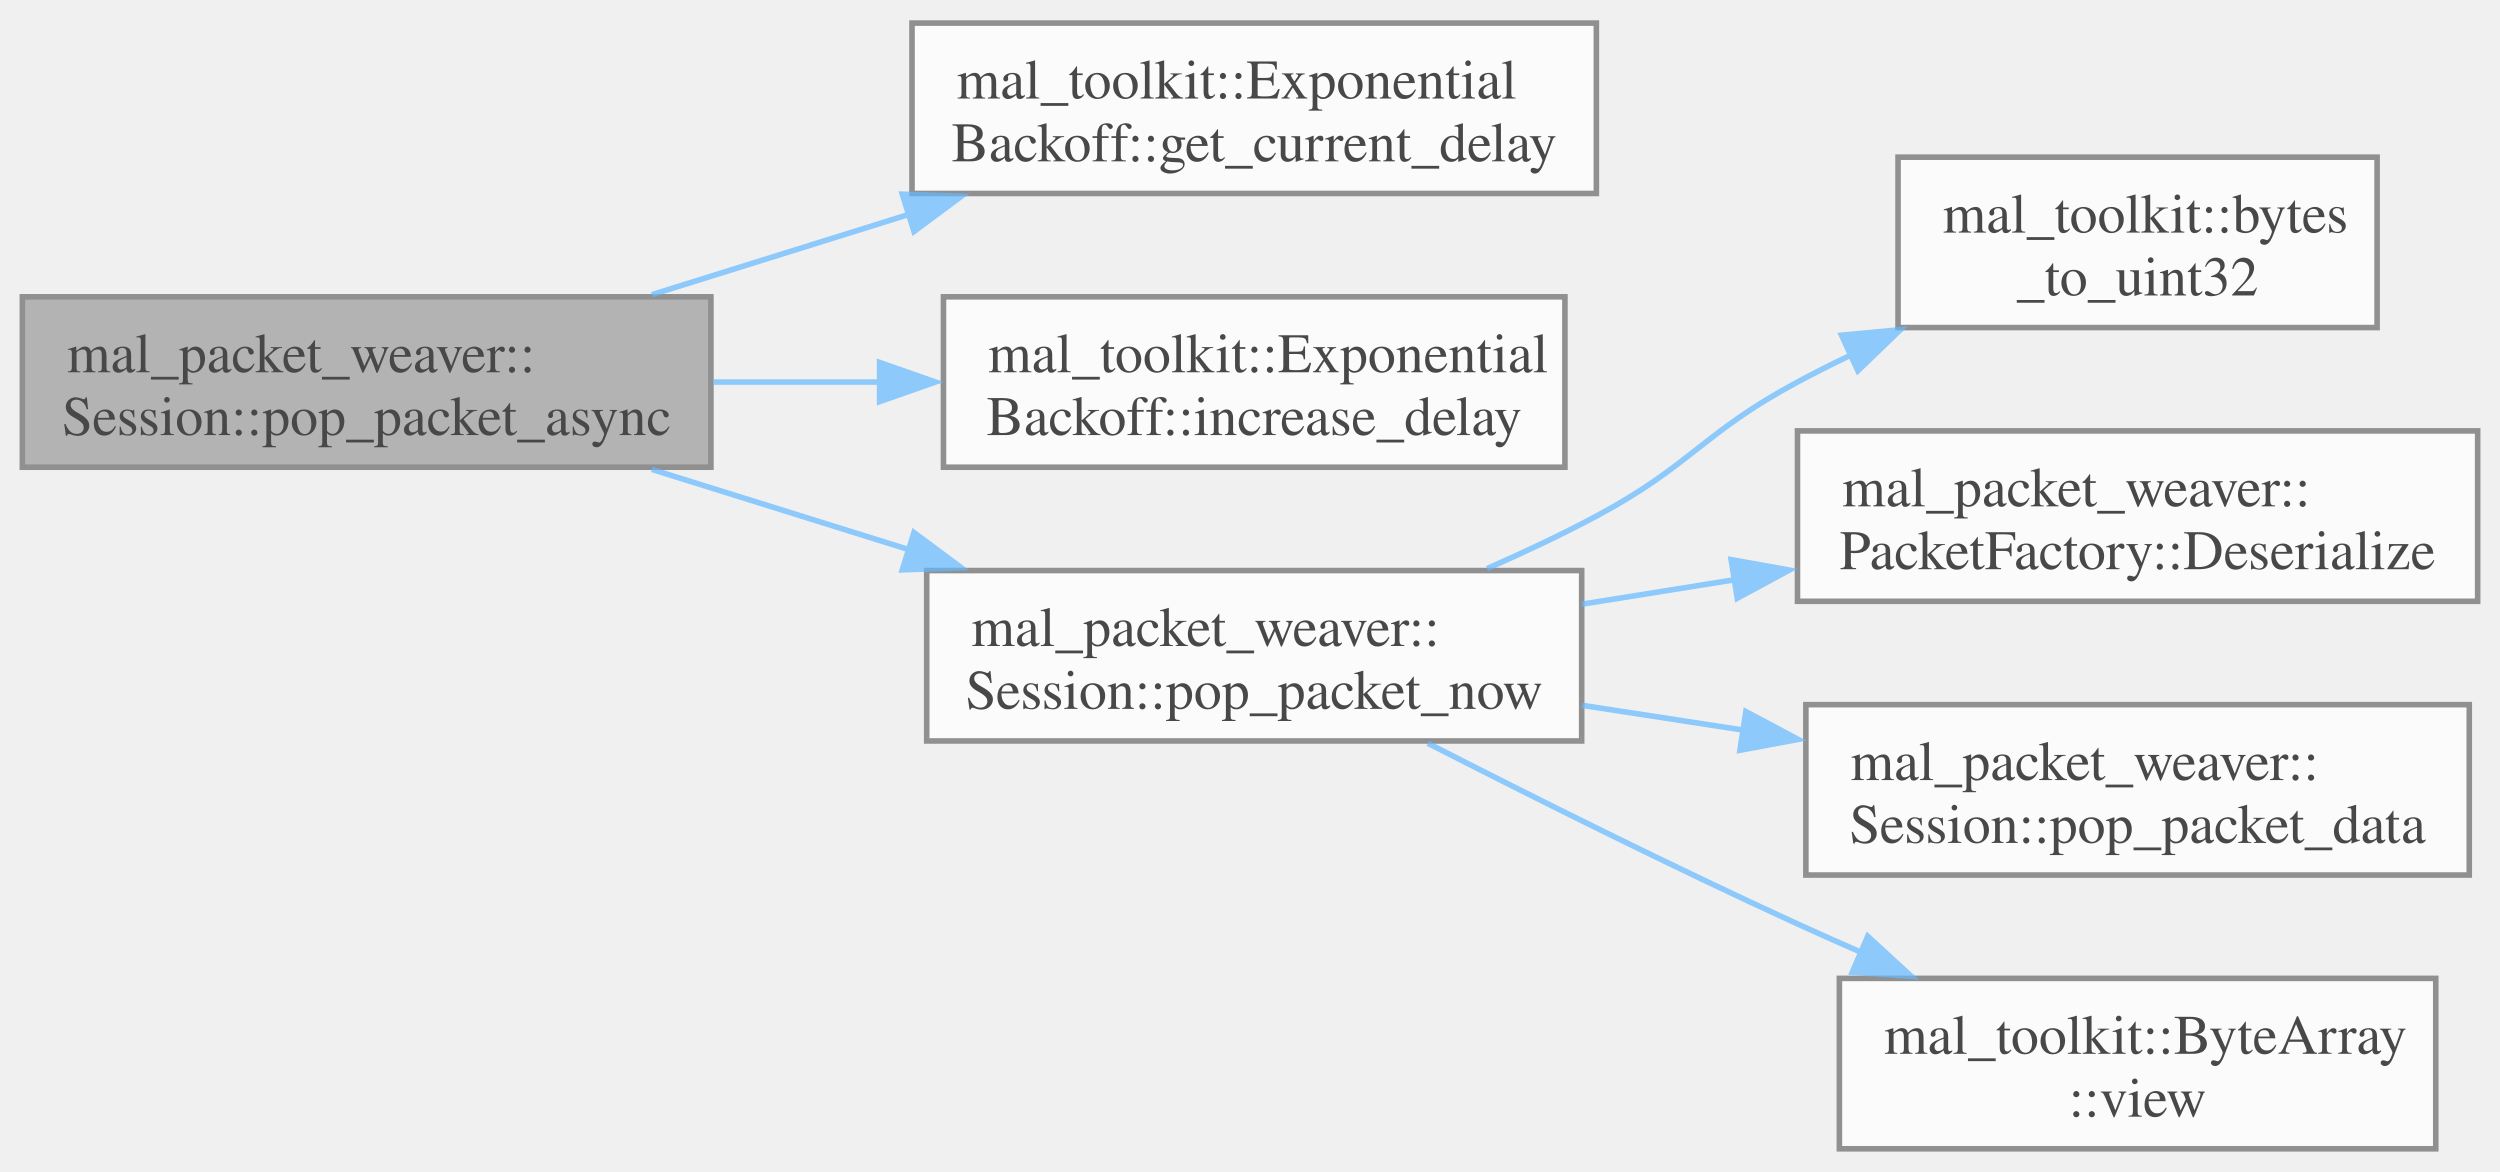
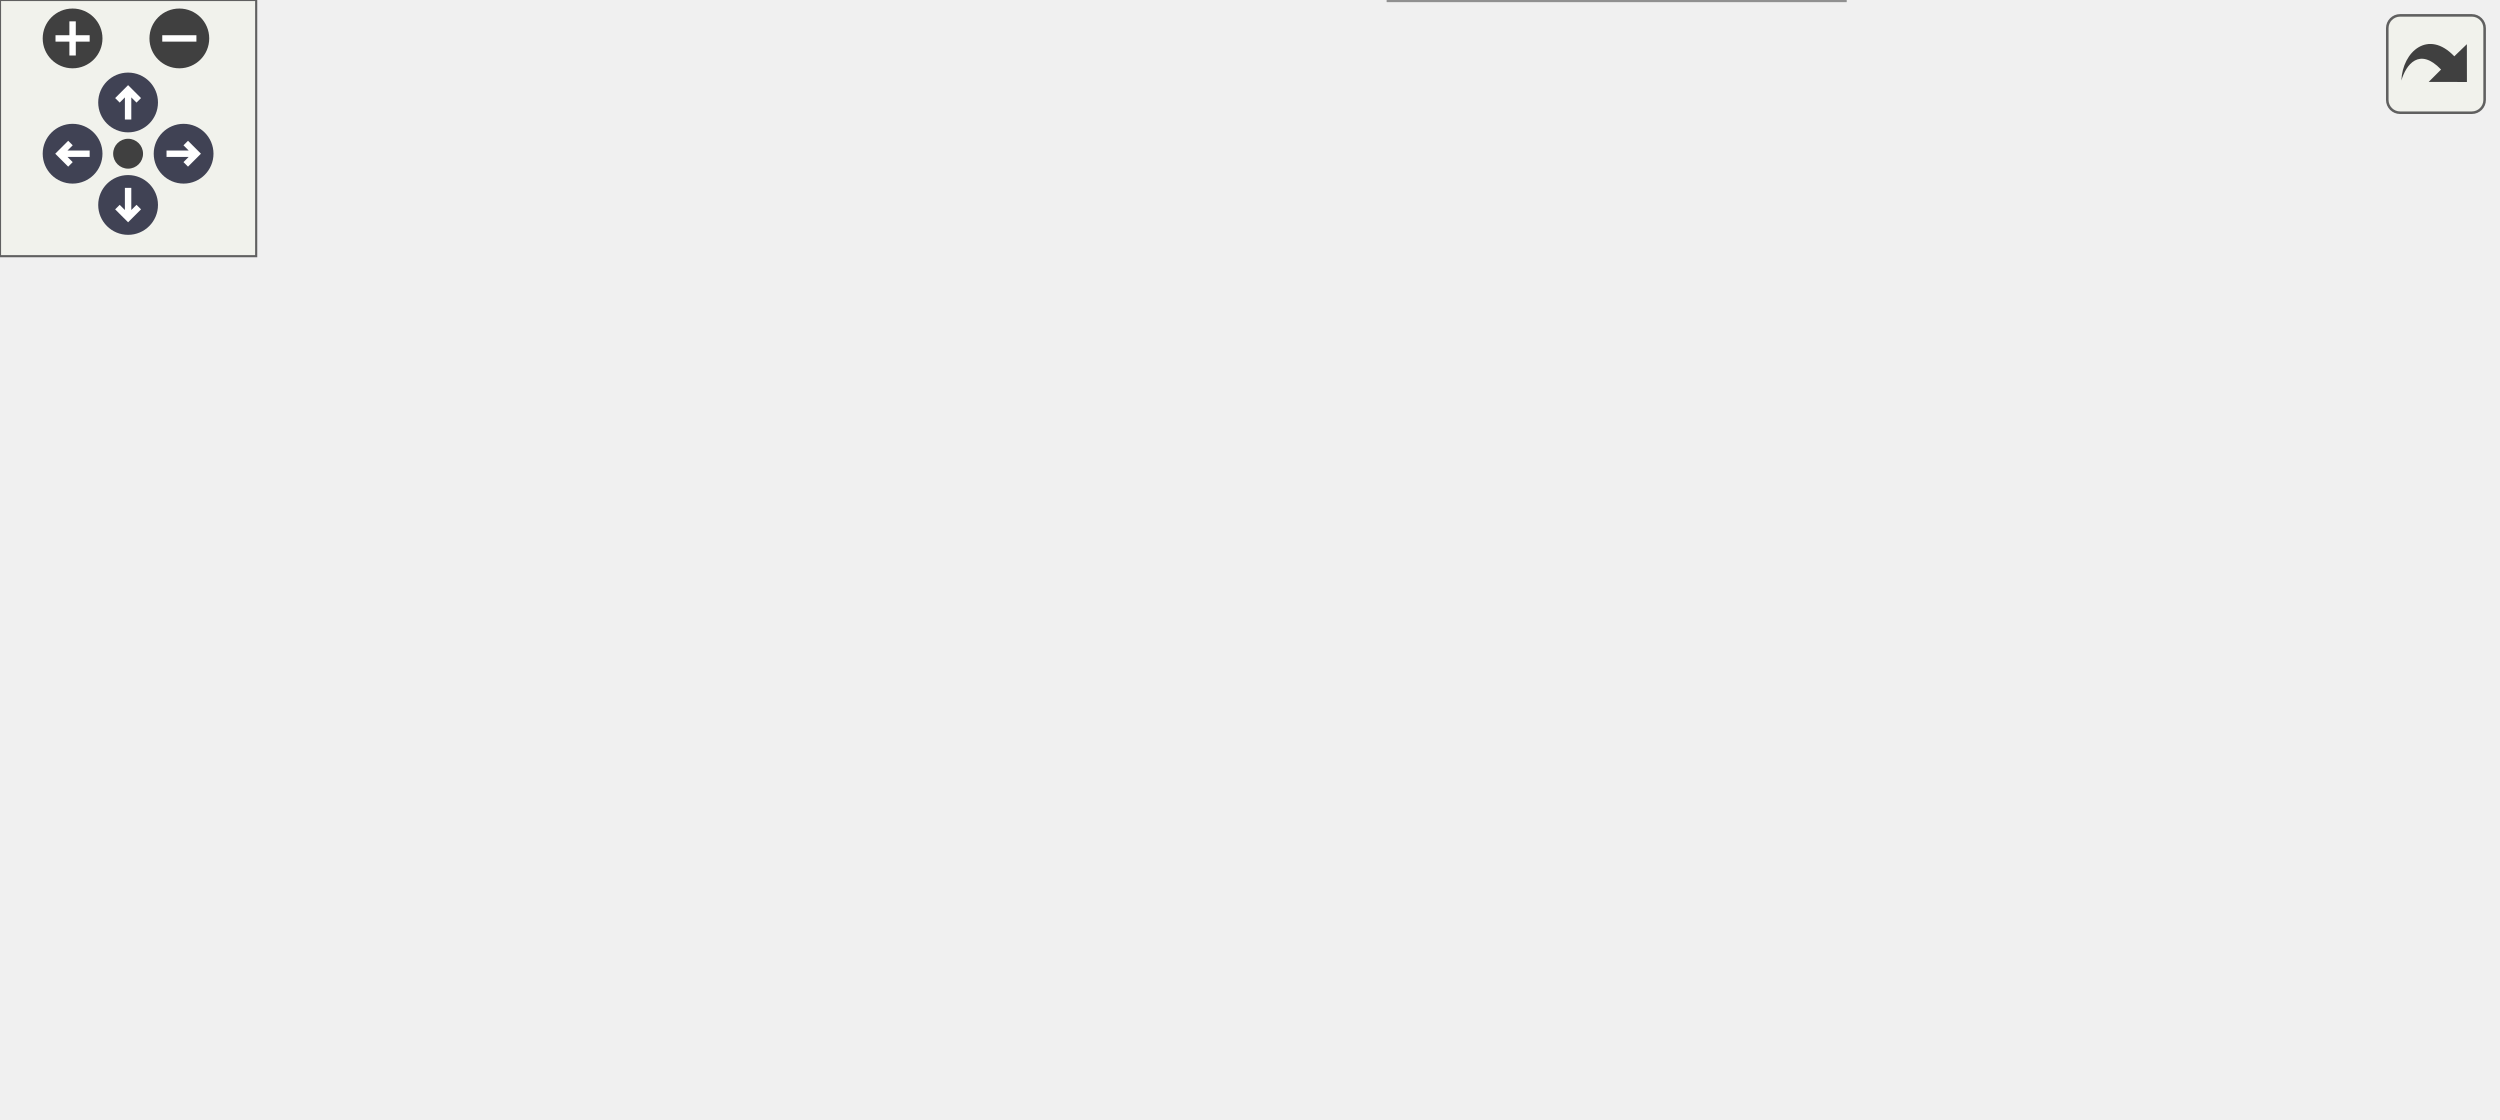
- <svg xmlns="http://www.w3.org/2000/svg" xmlns:xlink="http://www.w3.org/1999/xlink" width="448pt" height="210pt" viewBox="0.00 0.00 447.50 209.50">
-   <svg id="main" version="1.1" xml:space="preserve">
-     <style type="text/css">
+ <svg xmlns="http://www.w3.org/2000/svg" xmlns:xlink="http://www.w3.org/1999/xlink" id="main" version="1.1" xml:space="preserve">
+   <style type="text/css">
.node, .edge {opacity: 0.7;}
.node.selected, .edge.selected {opacity: 1;}
.edge:hover path { stroke: red; }
.edge:hover polygon { stroke: red; fill: red; }
</style>
-     <svg id="graph" class="graph">
-       <g id="graph0" class="graph" transform="scale(1 1) rotate(0) translate(4 205.5)">
-         <g id="Node000001" class="node">
-           <g id="a_Node000001">
-             <a xlink:title=" ">
-               <polygon fill="#999999" stroke="#666666" points="123.25,-152.5 0,-152.5 0,-122 123.25,-122 123.25,-152.5" />
-               <text text-anchor="start" x="8" y="-139" font-family="Times,serif" font-size="10.00">mal_packet_weaver::</text>
-               <text text-anchor="middle" x="61.62" y="-127.75" font-family="Times,serif" font-size="10.00">Session::pop_packet_async</text>
-             </a>
-           </g>
-         </g>
-         <g id="Node000002" class="node">
-           <g id="a_Node000002">
-             <a xlink:href="../../d1/da7/classmal__toolkit_1_1_exponential_backoff.html#a161c6f3c2d6e611ec15e3c6511182ec8" target="_top" xlink:title="Get the current backoff delay.">
-               <polygon fill="white" stroke="#666666" points="281.75,-201.5 159.25,-201.5 159.25,-171 281.75,-171 281.75,-201.5" />
-               <text text-anchor="start" x="167.25" y="-188" font-family="Times,serif" font-size="10.00">mal_toolkit::Exponential</text>
-               <text text-anchor="middle" x="220.5" y="-176.75" font-family="Times,serif" font-size="10.00">Backoff::get_current_delay</text>
-             </a>
-           </g>
-         </g>
-         <g id="edge1_Node000001_Node000002" class="edge">
-           <g id="a_edge1_Node000001_Node000002">
-             <a xlink:title=" ">
-               <path fill="none" stroke="#63b8ff" d="M112.69,-152.89C127.34,-157.46 143.51,-162.51 158.74,-167.27" />
-               <polygon fill="#63b8ff" stroke="#63b8ff" points="157.51,-170.87 168.1,-170.51 159.6,-164.19 157.51,-170.87" />
-             </a>
-           </g>
-         </g>
-         <g id="Node000003" class="node">
-           <g id="a_Node000003">
-             <a xlink:href="../../d1/da7/classmal__toolkit_1_1_exponential_backoff.html#ad9374a1e0241fcbae8c9fa4d7c3175f8" target="_top" xlink:title="Increase the backoff delay using exponential factor.">
-               <polygon fill="white" stroke="#666666" points="276.12,-152.5 164.88,-152.5 164.88,-122 276.12,-122 276.12,-152.5" />
-               <text text-anchor="start" x="172.88" y="-139" font-family="Times,serif" font-size="10.00">mal_toolkit::Exponential</text>
-               <text text-anchor="middle" x="220.5" y="-127.75" font-family="Times,serif" font-size="10.00">Backoff::increase_delay</text>
-             </a>
-           </g>
-         </g>
-         <g id="edge2_Node000001_Node000003" class="edge">
-           <g id="a_edge2_Node000001_Node000003">
-             <a xlink:title=" ">
-               <path fill="none" stroke="#63b8ff" d="M123.73,-137.25C133.48,-137.25 143.6,-137.25 153.46,-137.25" />
-               <polygon fill="#63b8ff" stroke="#63b8ff" points="153.45,-140.75 163.45,-137.25 153.45,-133.75 153.45,-140.75" />
-             </a>
-           </g>
-         </g>
-         <g id="Node000004" class="node">
-           <g id="a_Node000004">
-             <a xlink:href="../../d8/d39/classmal__packet__weaver_1_1_session.html#a3b221a320f0fe93e2f463a52f9eab2a0" target="_top" xlink:title="Returns the earliest acquired packet. If packet queue is empty, returns nullptr.">
-               <polygon fill="white" stroke="#666666" points="279.12,-103.5 161.88,-103.5 161.88,-73 279.12,-73 279.12,-103.5" />
-               <text text-anchor="start" x="169.88" y="-90" font-family="Times,serif" font-size="10.00">mal_packet_weaver::</text>
-               <text text-anchor="middle" x="220.5" y="-78.75" font-family="Times,serif" font-size="10.00">Session::pop_packet_now</text>
-             </a>
-           </g>
-         </g>
-         <g id="edge3_Node000001_Node000004" class="edge">
-           <g id="a_edge3_Node000001_Node000004">
-             <a xlink:title=" ">
-               <path fill="none" stroke="#63b8ff" d="M112.69,-121.61C127.34,-117.04 143.51,-111.99 158.74,-107.23" />
-               <polygon fill="#63b8ff" stroke="#63b8ff" points="159.6,-110.31 168.1,-103.99 157.51,-103.63 159.6,-110.31" />
-             </a>
-           </g>
-         </g>
-         <g id="Node000005" class="node">
-           <g id="a_Node000005">
-             <a xlink:href="../../df/df5/namespacemal__toolkit.html#a5c77c699bb81839f37c2b5d956d8e2df" target="_top" xlink:title="Convert a byte array to a uint32_t value using little-endian byte order.">
-               <polygon fill="white" stroke="#666666" points="421.5,-177.5 335.75,-177.5 335.75,-147 421.5,-147 421.5,-177.5" />
-               <text text-anchor="start" x="343.75" y="-164" font-family="Times,serif" font-size="10.00">mal_toolkit::bytes</text>
-               <text text-anchor="middle" x="378.62" y="-152.75" font-family="Times,serif" font-size="10.00">_to_uint32</text>
-             </a>
-           </g>
-         </g>
-         <g id="edge4_Node000004_Node000005" class="edge">
-           <g id="a_edge4_Node000004_Node000005">
-             <a xlink:title=" ">
-               <path fill="none" stroke="#63b8ff" d="M262.19,-103.86C268.83,-106.77 275.56,-109.94 281.75,-113.25 298.71,-122.31 300.8,-128.17 317.75,-137.25 320.83,-138.9 324.04,-140.52 327.3,-142.08" />
-               <polygon fill="#63b8ff" stroke="#63b8ff" points="325.64,-145.63 336.19,-146.62 328.56,-139.27 325.64,-145.63" />
-             </a>
-           </g>
-         </g>
-         <g id="Node000006" class="node">
-           <g id="a_Node000006">
-             <a xlink:href="../../da/d61/classmal__packet__weaver_1_1_packet_factory.html#ad82f39abacb042a3900d3ca7e7a8fc47" target="_top" xlink:title="Deserialize a byte view into a unique pointer of the specified packet type.">
-               <polygon fill="white" stroke="#666666" points="439.5,-128.5 317.75,-128.5 317.75,-98 439.5,-98 439.5,-128.5" />
-               <text text-anchor="start" x="325.75" y="-115" font-family="Times,serif" font-size="10.00">mal_packet_weaver::</text>
-               <text text-anchor="middle" x="378.62" y="-103.75" font-family="Times,serif" font-size="10.00">PacketFactory::Deserialize</text>
-             </a>
-           </g>
-         </g>
-         <g id="edge5_Node000004_Node000006" class="edge">
-           <g id="a_edge5_Node000004_Node000006">
-             <a xlink:title=" ">
-               <path fill="none" stroke="#63b8ff" d="M279.19,-97.49C288.12,-98.92 297.43,-100.41 306.61,-101.88" />
-               <polygon fill="#63b8ff" stroke="#63b8ff" points="305.87,-105.46 316.29,-103.59 306.97,-98.55 305.87,-105.46" />
-             </a>
-           </g>
-         </g>
-         <g id="Node000007" class="node">
-           <g id="a_Node000007">
-             <a xlink:href="../../d8/d39/classmal__packet__weaver_1_1_session.html#aa6838781a707ad1f37555d590c0f22c2" target="_top" xlink:title="Pops the packet data from the received packets queue.">
-               <polygon fill="white" stroke="#666666" points="438,-79.5 319.25,-79.5 319.25,-49 438,-49 438,-79.5" />
-               <text text-anchor="start" x="327.25" y="-66" font-family="Times,serif" font-size="10.00">mal_packet_weaver::</text>
-               <text text-anchor="middle" x="378.62" y="-54.75" font-family="Times,serif" font-size="10.00">Session::pop_packet_data</text>
-             </a>
-           </g>
-         </g>
-         <g id="edge6_Node000004_Node000007" class="edge">
-           <g id="a_edge6_Node000004_Node000007">
-             <a xlink:title=" ">
-               <path fill="none" stroke="#63b8ff" d="M279.19,-79.38C288.6,-77.94 298.42,-76.43 308.08,-74.94" />
-               <polygon fill="#63b8ff" stroke="#63b8ff" points="308.51,-78.26 317.87,-73.28 307.45,-71.34 308.51,-78.26" />
-             </a>
-           </g>
-         </g>
-         <g id="Node000008" class="node">
-           <g id="a_Node000008">
-             <a xlink:href="../../d8/d99/structmal__toolkit_1_1_byte_array.html#a33b603234734c1cdddee3fb854988181" target="_top" xlink:title="Create a ByteView of a subsequence of the byte array.">
-               <polygon fill="white" stroke="#666666" points="432,-30.5 325.25,-30.5 325.25,0 432,0 432,-30.5" />
-               <text text-anchor="start" x="333.25" y="-17" font-family="Times,serif" font-size="10.00">mal_toolkit::ByteArray</text>
-               <text text-anchor="middle" x="378.62" y="-5.75" font-family="Times,serif" font-size="10.00">::view</text>
-             </a>
-           </g>
-         </g>
-         <g id="edge7_Node000004_Node000008" class="edge">
-           <g id="a_edge7_Node000004_Node000008">
-             <a xlink:title=" ">
-               <path fill="none" stroke="#63b8ff" d="M251.59,-72.59C270.45,-62.95 295.34,-50.5 317.75,-40.25 321.5,-38.53 325.41,-36.8 329.35,-35.08" />
-               <polygon fill="#63b8ff" stroke="#63b8ff" points="330.32,-38.04 338.13,-30.87 327.56,-31.61 330.32,-38.04" />
-             </a>
-           </g>
-         </g>
-       </g>
-     </svg>
+   <defs>
+     <circle id="rim" cx="0" cy="0" r="7" />
+     <circle id="rim2" cx="0" cy="0" r="3.5" />
+     <g id="zoomPlus">
+       <use xlink:href="#rim" fill="#404040">
+         <set attributeName="fill" to="#808080" begin="zoomplus.mouseover" end="zoomplus.mouseout" />
+       </use>
+       <path d="M-4,0h8M0,-4v8" fill="none" stroke="white" stroke-width="1.5" pointer-events="none" />
+     </g>
+     <g id="zoomMin">
+       <use xlink:href="#rim" fill="#404040">
+         <set attributeName="fill" to="#808080" begin="zoomminus.mouseover" end="zoomminus.mouseout" />
+       </use>
+       <path d="M-4,0h8" fill="none" stroke="white" stroke-width="1.5" pointer-events="none" />
+     </g>
+     <g id="arrowUp" transform="translate(30 24)">
+       <use xlink:href="#rim" />
+       <path pointer-events="none" fill="none" stroke="white" stroke-width="1.5" d="M0,-3.0v7 M-2.5,-0.5L0,-3.0L2.5,-0.5" />
+     </g>
+     <g id="arrowRight" transform="rotate(90) translate(36 -43)">
+       <use xlink:href="#rim" />
+       <path pointer-events="none" fill="none" stroke="white" stroke-width="1.5" d="M0,-3.0v7 M-2.5,-0.5L0,-3.0L2.5,-0.5" />
+     </g>
+     <g id="arrowDown" transform="rotate(180) translate(-30 -48)">
+       <use xlink:href="#rim" />
+       <path pointer-events="none" fill="none" stroke="white" stroke-width="1.5" d="M0,-3.0v7 M-2.5,-0.5L0,-3.0L2.5,-0.5" />
+     </g>
+     <g id="arrowLeft" transform="rotate(270) translate(-36 17)">
+       <use xlink:href="#rim" />
+       <path pointer-events="none" fill="none" stroke="white" stroke-width="1.5" d="M0,-3.0v7 M-2.5,-0.5L0,-3.0L2.5,-0.5" />
+     </g>
+     <g id="resetDef">
+       <use xlink:href="#rim2" fill="#404040">
+         <set attributeName="fill" to="#808080" begin="reset.mouseover" end="reset.mouseout" />
+       </use>
+     </g>
+   </defs>
+   <svg id="graph" class="graph">
+     <g id="viewport">
+       <g id="Node000001" class="node">
+         <g id="a_Node000001">
+           <a xlink:title=" ">
+             <polygon fill="#999999" stroke="#666666" points="123.25,-152.5 0,-152.5 0,-122 123.25,-122 123.25,-152.5" />
+             <text text-anchor="start" x="8" y="-139" font-family="Times,serif" font-size="10.00">mal_packet_weaver::</text>
+             <text text-anchor="middle" x="61.62" y="-127.75" font-family="Times,serif" font-size="10.00">Session::pop_packet_async</text>
+           </a>
+         </g>
+       </g>
+       <g id="Node000002" class="node">
+         <g id="a_Node000002">
+           <a xlink:href="../../d1/da7/classmal__toolkit_1_1_exponential_backoff.html#a161c6f3c2d6e611ec15e3c6511182ec8" target="_top" xlink:title="Get the current backoff delay.">
+             <polygon fill="white" stroke="#666666" points="281.75,-201.5 159.25,-201.5 159.25,-171 281.75,-171 281.75,-201.5" />
+             <text text-anchor="start" x="167.25" y="-188" font-family="Times,serif" font-size="10.00">mal_toolkit::Exponential</text>
+             <text text-anchor="middle" x="220.5" y="-176.75" font-family="Times,serif" font-size="10.00">Backoff::get_current_delay</text>
+           </a>
+         </g>
+       </g>
+       <g id="edge1_Node000001_Node000002" class="edge">
+         <g id="a_edge1_Node000001_Node000002">
+           <a xlink:title=" ">
+             <path fill="none" stroke="#63b8ff" d="M112.69,-152.89C127.34,-157.46 143.51,-162.51 158.74,-167.27" />
+             <polygon fill="#63b8ff" stroke="#63b8ff" points="157.51,-170.87 168.1,-170.51 159.6,-164.19 157.51,-170.87" />
+           </a>
+         </g>
+       </g>
+       <g id="Node000003" class="node">
+         <g id="a_Node000003">
+           <a xlink:href="../../d1/da7/classmal__toolkit_1_1_exponential_backoff.html#ad9374a1e0241fcbae8c9fa4d7c3175f8" target="_top" xlink:title="Increase the backoff delay using exponential factor.">
+             <polygon fill="white" stroke="#666666" points="276.12,-152.5 164.88,-152.5 164.88,-122 276.12,-122 276.12,-152.5" />
+             <text text-anchor="start" x="172.88" y="-139" font-family="Times,serif" font-size="10.00">mal_toolkit::Exponential</text>
+             <text text-anchor="middle" x="220.5" y="-127.75" font-family="Times,serif" font-size="10.00">Backoff::increase_delay</text>
+           </a>
+         </g>
+       </g>
+       <g id="edge2_Node000001_Node000003" class="edge">
+         <g id="a_edge2_Node000001_Node000003">
+           <a xlink:title=" ">
+             <path fill="none" stroke="#63b8ff" d="M123.73,-137.25C133.48,-137.25 143.6,-137.25 153.46,-137.25" />
+             <polygon fill="#63b8ff" stroke="#63b8ff" points="153.45,-140.75 163.45,-137.25 153.45,-133.75 153.45,-140.75" />
+           </a>
+         </g>
+       </g>
+       <g id="Node000004" class="node">
+         <g id="a_Node000004">
+           <a xlink:href="../../d8/d39/classmal__packet__weaver_1_1_session.html#a3b221a320f0fe93e2f463a52f9eab2a0" target="_top" xlink:title="Returns the earliest acquired packet. If packet queue is empty, returns nullptr.">
+             <polygon fill="white" stroke="#666666" points="279.12,-103.5 161.88,-103.5 161.88,-73 279.12,-73 279.12,-103.5" />
+             <text text-anchor="start" x="169.88" y="-90" font-family="Times,serif" font-size="10.00">mal_packet_weaver::</text>
+             <text text-anchor="middle" x="220.5" y="-78.75" font-family="Times,serif" font-size="10.00">Session::pop_packet_now</text>
+           </a>
+         </g>
+       </g>
+       <g id="edge3_Node000001_Node000004" class="edge">
+         <g id="a_edge3_Node000001_Node000004">
+           <a xlink:title=" ">
+             <path fill="none" stroke="#63b8ff" d="M112.69,-121.61C127.34,-117.04 143.51,-111.99 158.74,-107.23" />
+             <polygon fill="#63b8ff" stroke="#63b8ff" points="159.6,-110.31 168.1,-103.99 157.51,-103.63 159.6,-110.31" />
+           </a>
+         </g>
+       </g>
+       <g id="Node000005" class="node">
+         <g id="a_Node000005">
+           <a xlink:href="../../df/df5/namespacemal__toolkit.html#a5c77c699bb81839f37c2b5d956d8e2df" target="_top" xlink:title="Convert a byte array to a uint32_t value using little-endian byte order.">
+             <polygon fill="white" stroke="#666666" points="421.5,-177.5 335.75,-177.5 335.75,-147 421.5,-147 421.5,-177.5" />
+             <text text-anchor="start" x="343.75" y="-164" font-family="Times,serif" font-size="10.00">mal_toolkit::bytes</text>
+             <text text-anchor="middle" x="378.62" y="-152.75" font-family="Times,serif" font-size="10.00">_to_uint32</text>
+           </a>
+         </g>
+       </g>
+       <g id="edge4_Node000004_Node000005" class="edge">
+         <g id="a_edge4_Node000004_Node000005">
+           <a xlink:title=" ">
+             <path fill="none" stroke="#63b8ff" d="M262.19,-103.86C268.83,-106.77 275.56,-109.94 281.75,-113.25 298.71,-122.31 300.8,-128.17 317.75,-137.25 320.83,-138.9 324.04,-140.52 327.3,-142.08" />
+             <polygon fill="#63b8ff" stroke="#63b8ff" points="325.64,-145.63 336.19,-146.62 328.56,-139.27 325.64,-145.63" />
+           </a>
+         </g>
+       </g>
+       <g id="Node000006" class="node">
+         <g id="a_Node000006">
+           <a xlink:href="../../da/d61/classmal__packet__weaver_1_1_packet_factory.html#ad82f39abacb042a3900d3ca7e7a8fc47" target="_top" xlink:title="Deserialize a byte view into a unique pointer of the specified packet type.">
+             <polygon fill="white" stroke="#666666" points="439.5,-128.5 317.75,-128.5 317.75,-98 439.5,-98 439.5,-128.5" />
+             <text text-anchor="start" x="325.75" y="-115" font-family="Times,serif" font-size="10.00">mal_packet_weaver::</text>
+             <text text-anchor="middle" x="378.62" y="-103.75" font-family="Times,serif" font-size="10.00">PacketFactory::Deserialize</text>
+           </a>
+         </g>
+       </g>
+       <g id="edge5_Node000004_Node000006" class="edge">
+         <g id="a_edge5_Node000004_Node000006">
+           <a xlink:title=" ">
+             <path fill="none" stroke="#63b8ff" d="M279.19,-97.49C288.12,-98.92 297.43,-100.41 306.61,-101.88" />
+             <polygon fill="#63b8ff" stroke="#63b8ff" points="305.87,-105.46 316.29,-103.59 306.97,-98.55 305.87,-105.46" />
+           </a>
+         </g>
+       </g>
+       <g id="Node000008" class="node">
+         <g id="a_Node000008">
+           <a xlink:href="../../d8/d39/classmal__packet__weaver_1_1_session.html#aa6838781a707ad1f37555d590c0f22c2" target="_top" xlink:title="Pops the packet data from the received packets queue.">
+             <polygon fill="white" stroke="#666666" points="438,-79.5 319.25,-79.5 319.25,-49 438,-49 438,-79.5" />
+             <text text-anchor="start" x="327.25" y="-66" font-family="Times,serif" font-size="10.00">mal_packet_weaver::</text>
+             <text text-anchor="middle" x="378.62" y="-54.75" font-family="Times,serif" font-size="10.00">Session::pop_packet_data</text>
+           </a>
+         </g>
+       </g>
+       <g id="edge7_Node000004_Node000008" class="edge">
+         <g id="a_edge7_Node000004_Node000008">
+           <a xlink:title=" ">
+             <path fill="none" stroke="#63b8ff" d="M279.19,-79.38C288.6,-77.94 298.42,-76.43 308.08,-74.94" />
+             <polygon fill="#63b8ff" stroke="#63b8ff" points="308.51,-78.26 317.87,-73.28 307.45,-71.34 308.51,-78.26" />
+           </a>
+         </g>
+       </g>
+       <g id="Node000009" class="node">
+         <g id="a_Node000009">
+           <a xlink:href="../../d8/d99/structmal__toolkit_1_1_byte_array.html#a33b603234734c1cdddee3fb854988181" target="_top" xlink:title="Create a ByteView of a subsequence of the byte array.">
+             <polygon fill="white" stroke="#666666" points="432,-30.5 325.25,-30.5 325.25,0 432,0 432,-30.5" />
+             <text text-anchor="start" x="333.25" y="-17" font-family="Times,serif" font-size="10.00">mal_toolkit::ByteArray</text>
+             <text text-anchor="middle" x="378.62" y="-5.75" font-family="Times,serif" font-size="10.00">::view</text>
+           </a>
+         </g>
+       </g>
+       <g id="edge8_Node000004_Node000009" class="edge">
+         <g id="a_edge8_Node000004_Node000009">
+           <a xlink:title=" ">
+             <path fill="none" stroke="#63b8ff" d="M251.59,-72.59C270.45,-62.95 295.34,-50.5 317.75,-40.25 321.5,-38.53 325.41,-36.8 329.35,-35.08" />
+             <polygon fill="#63b8ff" stroke="#63b8ff" points="330.32,-38.04 338.13,-30.87 327.56,-31.61 330.32,-38.04" />
+           </a>
+         </g>
+       </g>
+       <g id="Node000007" class="node">
+         <g id="a_Node000007">
+           <a xlink:href="../../da/d61/classmal__packet__weaver_1_1_packet_factory.html#a8fdf5f5e58a23f9e31aa35b2737e355b" target="_top" xlink:title="Instance of the Packet Factory.">
+             <polygon fill="white" stroke="#666666" points="584.5,-128.5 475.5,-128.5 475.5,-98 584.5,-98 584.5,-128.5" />
+             <text text-anchor="start" x="483.5" y="-115" font-family="Times,serif" font-size="10.00">mal_packet_weaver::</text>
+             <text text-anchor="middle" x="530" y="-103.75" font-family="Times,serif" font-size="10.00">PacketFactory::instance</text>
+           </a>
+         </g>
+       </g>
+       <g id="edge6_Node000006_Node000007" class="edge">
+         <g id="a_edge6_Node000006_Node000007">
+           <a xlink:title=" ">
+             <path fill="none" stroke="#63b8ff" d="M439.95,-113.25C447.97,-113.25 456.21,-113.25 464.3,-113.25" />
+             <polygon fill="#63b8ff" stroke="#63b8ff" points="464.19,-116.75 474.19,-113.25 464.19,-109.75 464.19,-116.75" />
+           </a>
+         </g>
+       </g>
+     </g>
+   </svg>
+   <g id="navigator" transform="translate(0 0)" fill="#404254">
+     <rect fill="#f2f5e9" fill-opacity="0.5" stroke="#606060" stroke-width=".5" x="0" y="0" width="60" height="60" />
+     <use id="zoomplus" xlink:href="#zoomPlus" x="17" y="9" />
+     <use id="zoomminus" xlink:href="#zoomMin" x="42" y="9" />
+     <use id="reset" xlink:href="#resetDef" x="30" y="36" />
+     <use id="arrowup" xlink:href="#arrowUp" x="0" y="0" />
+     <use id="arrowright" xlink:href="#arrowRight" x="0" y="0" />
+     <use id="arrowdown" xlink:href="#arrowDown" x="0" y="0" />
+     <use id="arrowleft" xlink:href="#arrowLeft" x="0" y="0" />
+   </g>
+   <svg viewBox="0 0 15 15" width="100%" height="30px" preserveAspectRatio="xMaxYMin meet">
+     <g id="arrow_out" transform="scale(0.3 0.3)">
+       <a xlink:href="classmal__packet__weaver_1_1_session_a961d49d84fb1426fc605c529df1296d1_cgraph_org.svg" target="_base">
+         <rect id="button" ry="5" rx="5" y="6" x="6" height="38" width="38" fill="#f2f5e9" fill-opacity="0.5" stroke="#606060" stroke-width="1.0" />
+         <path id="arrow" d="M 11.5,31.437 C 11.94,20.098 22.043,11.323 32.159,21.979 L 37.069,17.246 C 37.069,17.246 37.088,32 37.088,32 L 22.16,31.978 C 22.16,31.978 26.998,27.14 26.998,27.14 C 18.529,18.264 13.292,25.23 11.5,31.437 z" style="fill:#404040;" />
+       </a>
+     </g>
  </svg>
  <style type="text/css">

[data-mouse-over-selected='false'] { opacity: 0.7; }
[data-mouse-over-selected='true']  { opacity: 1.0; }

</style>
</svg>
